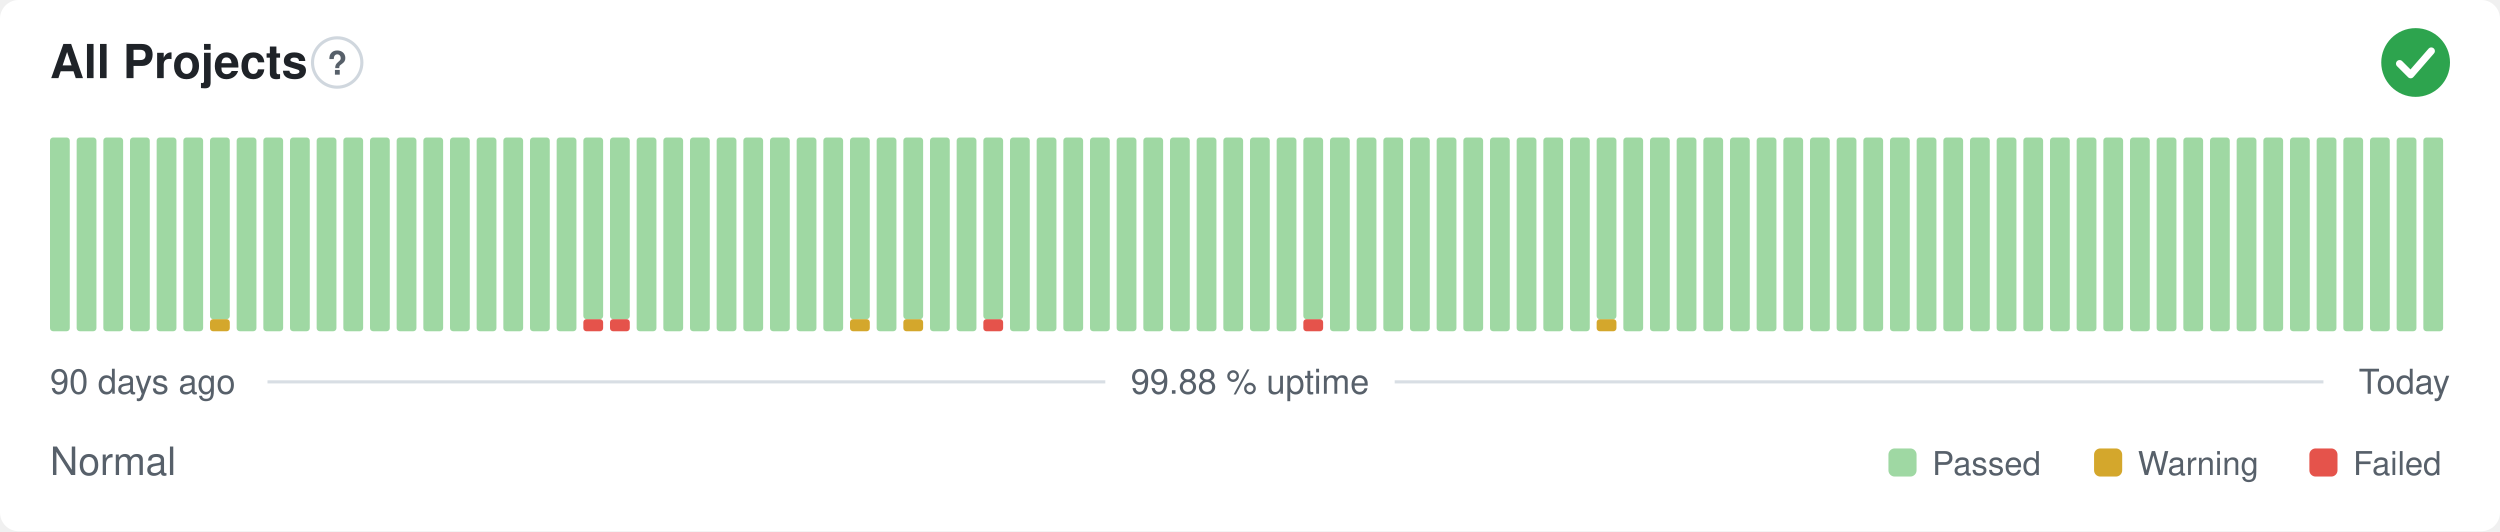
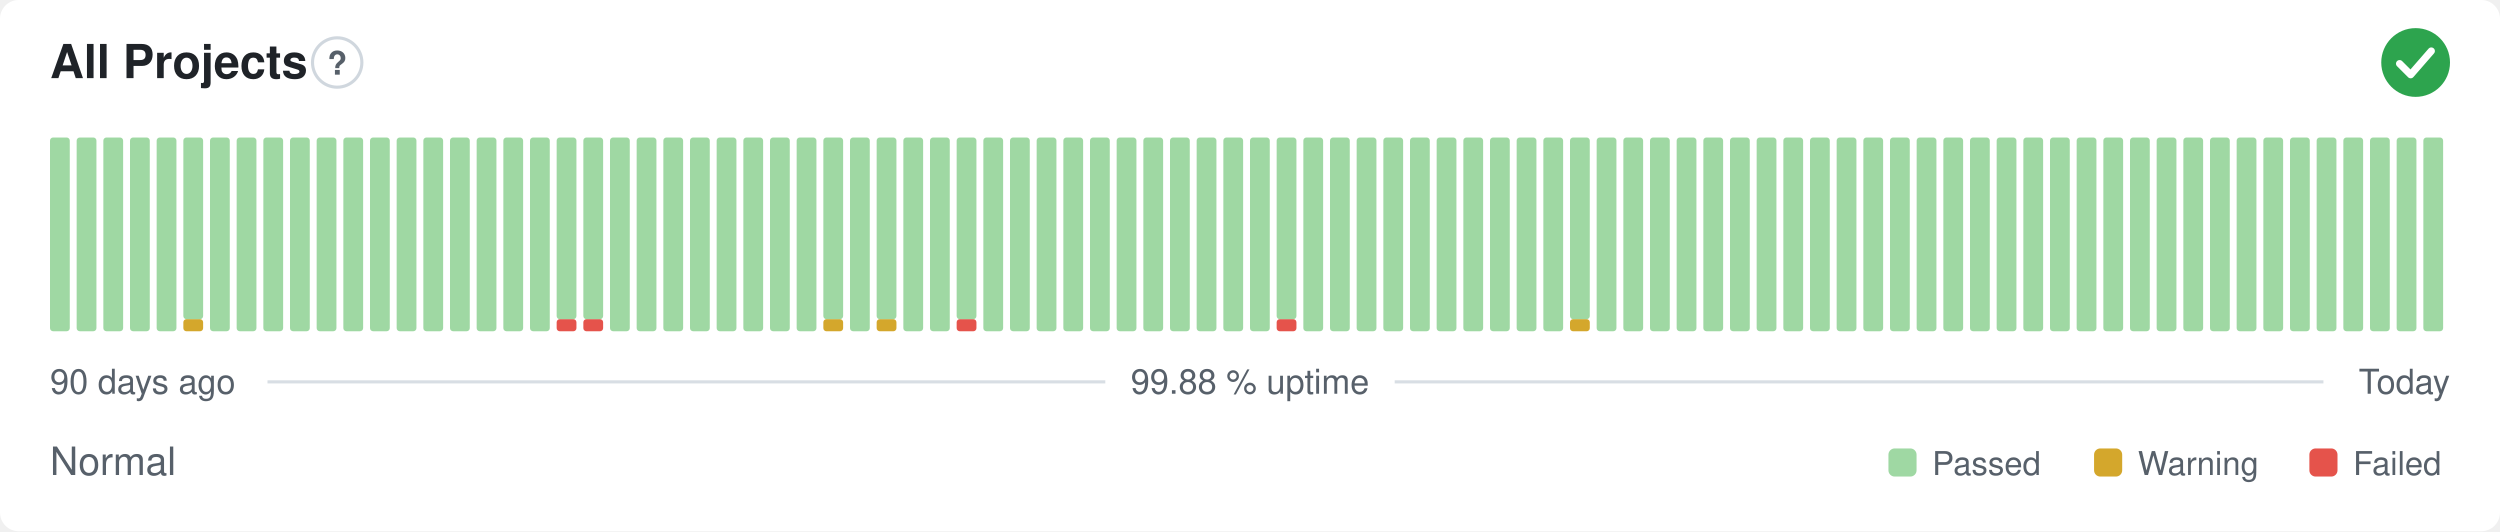
<svg xmlns="http://www.w3.org/2000/svg" width="800" height="170" viewBox="0 0 800 170" role="img" aria-label="All Projects: Normal, 99.88 % uptime over the last 90 days" font-family="-apple-system,BlinkMacSystemFont,'Segoe UI',Helvetica,Arial,sans-serif">
  <style>
    @media (prefers-color-scheme: dark) {
      .bg { fill: #0d1117 }
      .title { fill: #e6edf3 }
      .muted { fill: #8b949e }
      .hint { stroke: #30363d }
      .rule { stroke: #30363d }
      .nodata { fill: #21262d }
    }
  </style>
  <rect class="bg" width="800" height="170" rx="6" fill="#ffffff" />
  <text class="title" x="16" y="25" font-size="15" font-weight="600" fill="#1f2328">All Projects</text>
  <circle class="hint" cx="107.9" cy="20" r="7.9" fill="none" stroke="#d0d7de" stroke-width="1" />
  <text class="muted" x="107.9" y="23.9" text-anchor="middle" font-size="10.4" font-weight="700" fill="#57606a">?</text>
  <circle cx="773" cy="20" r="11" fill="#2da44e" />
  <path d="M767.87 20.37l3.54 3.54 6.60 -7.58" fill="none" stroke="#fff" stroke-width="2.31" stroke-linecap="round" stroke-linejoin="round" />
  <rect x="16.00" y="44.00" width="6.33" height="62.00" rx="1" fill="#9fd8a3" />
  <rect x="24.53" y="44.00" width="6.33" height="62.00" rx="1" fill="#9fd8a3" />
  <rect x="33.07" y="44.00" width="6.33" height="62.00" rx="1" fill="#9fd8a3" />
  <rect x="41.60" y="44.00" width="6.33" height="62.00" rx="1" fill="#9fd8a3" />
  <rect x="50.13" y="44.00" width="6.33" height="62.00" rx="1" fill="#9fd8a3" />
-   <rect x="58.67" y="44.00" width="6.33" height="62.00" rx="1" fill="#9fd8a3" />
-   <rect x="67.20" y="102.13" width="6.33" height="3.88" rx="1" fill="#d4a72c" />
-   <rect x="67.20" y="44.00" width="6.33" height="58.13" rx="1" fill="#9fd8a3" />
+   <rect x="58.67" y="102.13" width="6.33" height="3.88" rx="1" fill="#d4a72c" />
+   <rect x="58.67" y="44.00" width="6.33" height="58.13" rx="1" fill="#9fd8a3" />
+   <rect x="67.20" y="44.00" width="6.33" height="62.00" rx="1" fill="#9fd8a3" />
  <rect x="75.73" y="44.00" width="6.33" height="62.00" rx="1" fill="#9fd8a3" />
  <rect x="84.27" y="44.00" width="6.33" height="62.00" rx="1" fill="#9fd8a3" />
  <rect x="92.80" y="44.00" width="6.33" height="62.00" rx="1" fill="#9fd8a3" />
  <rect x="101.33" y="44.00" width="6.33" height="62.00" rx="1" fill="#9fd8a3" />
  <rect x="109.87" y="44.00" width="6.33" height="62.00" rx="1" fill="#9fd8a3" />
  <rect x="118.40" y="44.00" width="6.33" height="62.00" rx="1" fill="#9fd8a3" />
  <rect x="126.93" y="44.00" width="6.33" height="62.00" rx="1" fill="#9fd8a3" />
  <rect x="135.47" y="44.00" width="6.33" height="62.00" rx="1" fill="#9fd8a3" />
  <rect x="144.00" y="44.00" width="6.33" height="62.00" rx="1" fill="#9fd8a3" />
  <rect x="152.53" y="44.00" width="6.33" height="62.00" rx="1" fill="#9fd8a3" />
  <rect x="161.07" y="44.00" width="6.33" height="62.00" rx="1" fill="#9fd8a3" />
  <rect x="169.60" y="44.00" width="6.33" height="62.00" rx="1" fill="#9fd8a3" />
-   <rect x="178.13" y="44.00" width="6.33" height="62.00" rx="1" fill="#9fd8a3" />
+   <rect x="178.13" y="102.13" width="6.33" height="3.88" rx="1" fill="#e5534b" />
+   <rect x="178.13" y="44.00" width="6.33" height="58.13" rx="1" fill="#9fd8a3" />
  <rect x="186.67" y="102.13" width="6.33" height="3.88" rx="1" fill="#e5534b" />
  <rect x="186.67" y="44.00" width="6.33" height="58.13" rx="1" fill="#9fd8a3" />
-   <rect x="195.20" y="102.13" width="6.33" height="3.88" rx="1" fill="#e5534b" />
-   <rect x="195.20" y="44.00" width="6.33" height="58.13" rx="1" fill="#9fd8a3" />
+   <rect x="195.20" y="44.00" width="6.33" height="62.00" rx="1" fill="#9fd8a3" />
  <rect x="203.73" y="44.00" width="6.33" height="62.00" rx="1" fill="#9fd8a3" />
  <rect x="212.27" y="44.00" width="6.33" height="62.00" rx="1" fill="#9fd8a3" />
  <rect x="220.80" y="44.00" width="6.33" height="62.00" rx="1" fill="#9fd8a3" />
  <rect x="229.33" y="44.00" width="6.33" height="62.00" rx="1" fill="#9fd8a3" />
  <rect x="237.87" y="44.00" width="6.33" height="62.00" rx="1" fill="#9fd8a3" />
  <rect x="246.40" y="44.00" width="6.33" height="62.00" rx="1" fill="#9fd8a3" />
  <rect x="254.93" y="44.00" width="6.33" height="62.00" rx="1" fill="#9fd8a3" />
-   <rect x="263.47" y="44.00" width="6.33" height="62.00" rx="1" fill="#9fd8a3" />
-   <rect x="272.00" y="102.13" width="6.33" height="3.88" rx="1" fill="#d4a72c" />
-   <rect x="272.00" y="44.00" width="6.33" height="58.13" rx="1" fill="#9fd8a3" />
-   <rect x="280.53" y="44.00" width="6.33" height="62.00" rx="1" fill="#9fd8a3" />
-   <rect x="289.07" y="102.13" width="6.33" height="3.88" rx="1" fill="#d4a72c" />
-   <rect x="289.07" y="44.00" width="6.33" height="58.13" rx="1" fill="#9fd8a3" />
+   <rect x="263.47" y="102.13" width="6.33" height="3.88" rx="1" fill="#d4a72c" />
+   <rect x="263.47" y="44.00" width="6.33" height="58.13" rx="1" fill="#9fd8a3" />
+   <rect x="272.00" y="44.00" width="6.33" height="62.00" rx="1" fill="#9fd8a3" />
+   <rect x="280.53" y="102.13" width="6.33" height="3.88" rx="1" fill="#d4a72c" />
+   <rect x="280.53" y="44.00" width="6.33" height="58.13" rx="1" fill="#9fd8a3" />
+   <rect x="289.07" y="44.00" width="6.33" height="62.00" rx="1" fill="#9fd8a3" />
  <rect x="297.60" y="44.00" width="6.33" height="62.00" rx="1" fill="#9fd8a3" />
-   <rect x="306.13" y="44.00" width="6.33" height="62.00" rx="1" fill="#9fd8a3" />
-   <rect x="314.67" y="102.13" width="6.33" height="3.88" rx="1" fill="#e5534b" />
-   <rect x="314.67" y="44.00" width="6.33" height="58.13" rx="1" fill="#9fd8a3" />
+   <rect x="306.13" y="102.13" width="6.33" height="3.88" rx="1" fill="#e5534b" />
+   <rect x="306.13" y="44.00" width="6.33" height="58.13" rx="1" fill="#9fd8a3" />
+   <rect x="314.67" y="44.00" width="6.33" height="62.00" rx="1" fill="#9fd8a3" />
  <rect x="323.20" y="44.00" width="6.33" height="62.00" rx="1" fill="#9fd8a3" />
  <rect x="331.73" y="44.00" width="6.33" height="62.00" rx="1" fill="#9fd8a3" />
  <rect x="340.27" y="44.00" width="6.33" height="62.00" rx="1" fill="#9fd8a3" />
  <rect x="348.80" y="44.00" width="6.33" height="62.00" rx="1" fill="#9fd8a3" />
  <rect x="357.33" y="44.00" width="6.33" height="62.00" rx="1" fill="#9fd8a3" />
  <rect x="365.87" y="44.00" width="6.33" height="62.00" rx="1" fill="#9fd8a3" />
  <rect x="374.40" y="44.00" width="6.33" height="62.00" rx="1" fill="#9fd8a3" />
  <rect x="382.93" y="44.00" width="6.33" height="62.00" rx="1" fill="#9fd8a3" />
  <rect x="391.47" y="44.00" width="6.33" height="62.00" rx="1" fill="#9fd8a3" />
  <rect x="400.00" y="44.00" width="6.33" height="62.00" rx="1" fill="#9fd8a3" />
-   <rect x="408.53" y="44.00" width="6.33" height="62.00" rx="1" fill="#9fd8a3" />
-   <rect x="417.07" y="102.13" width="6.33" height="3.88" rx="1" fill="#e5534b" />
-   <rect x="417.07" y="44.00" width="6.33" height="58.13" rx="1" fill="#9fd8a3" />
+   <rect x="408.53" y="102.13" width="6.33" height="3.88" rx="1" fill="#e5534b" />
+   <rect x="408.53" y="44.00" width="6.33" height="58.13" rx="1" fill="#9fd8a3" />
+   <rect x="417.07" y="44.00" width="6.33" height="62.00" rx="1" fill="#9fd8a3" />
  <rect x="425.60" y="44.00" width="6.33" height="62.00" rx="1" fill="#9fd8a3" />
  <rect x="434.13" y="44.00" width="6.33" height="62.00" rx="1" fill="#9fd8a3" />
  <rect x="442.67" y="44.00" width="6.33" height="62.00" rx="1" fill="#9fd8a3" />
  <rect x="451.20" y="44.00" width="6.33" height="62.00" rx="1" fill="#9fd8a3" />
  <rect x="459.73" y="44.00" width="6.33" height="62.00" rx="1" fill="#9fd8a3" />
  <rect x="468.27" y="44.00" width="6.33" height="62.00" rx="1" fill="#9fd8a3" />
  <rect x="476.80" y="44.00" width="6.33" height="62.00" rx="1" fill="#9fd8a3" />
  <rect x="485.33" y="44.00" width="6.33" height="62.00" rx="1" fill="#9fd8a3" />
  <rect x="493.87" y="44.00" width="6.33" height="62.00" rx="1" fill="#9fd8a3" />
-   <rect x="502.40" y="44.00" width="6.33" height="62.00" rx="1" fill="#9fd8a3" />
-   <rect x="510.93" y="102.13" width="6.33" height="3.88" rx="1" fill="#d4a72c" />
-   <rect x="510.93" y="44.00" width="6.33" height="58.13" rx="1" fill="#9fd8a3" />
+   <rect x="502.40" y="102.13" width="6.33" height="3.88" rx="1" fill="#d4a72c" />
+   <rect x="502.40" y="44.00" width="6.33" height="58.13" rx="1" fill="#9fd8a3" />
+   <rect x="510.93" y="44.00" width="6.33" height="62.00" rx="1" fill="#9fd8a3" />
  <rect x="519.47" y="44.00" width="6.33" height="62.00" rx="1" fill="#9fd8a3" />
  <rect x="528.00" y="44.00" width="6.33" height="62.00" rx="1" fill="#9fd8a3" />
  <rect x="536.53" y="44.00" width="6.33" height="62.00" rx="1" fill="#9fd8a3" />
  <rect x="545.07" y="44.00" width="6.33" height="62.00" rx="1" fill="#9fd8a3" />
  <rect x="553.60" y="44.00" width="6.33" height="62.00" rx="1" fill="#9fd8a3" />
  <rect x="562.13" y="44.00" width="6.33" height="62.00" rx="1" fill="#9fd8a3" />
  <rect x="570.67" y="44.00" width="6.33" height="62.00" rx="1" fill="#9fd8a3" />
  <rect x="579.20" y="44.00" width="6.33" height="62.00" rx="1" fill="#9fd8a3" />
  <rect x="587.73" y="44.00" width="6.33" height="62.00" rx="1" fill="#9fd8a3" />
  <rect x="596.27" y="44.00" width="6.33" height="62.00" rx="1" fill="#9fd8a3" />
  <rect x="604.80" y="44.00" width="6.33" height="62.00" rx="1" fill="#9fd8a3" />
  <rect x="613.33" y="44.00" width="6.33" height="62.00" rx="1" fill="#9fd8a3" />
  <rect x="621.87" y="44.00" width="6.33" height="62.00" rx="1" fill="#9fd8a3" />
  <rect x="630.40" y="44.00" width="6.33" height="62.00" rx="1" fill="#9fd8a3" />
  <rect x="638.93" y="44.00" width="6.33" height="62.00" rx="1" fill="#9fd8a3" />
  <rect x="647.47" y="44.00" width="6.33" height="62.00" rx="1" fill="#9fd8a3" />
  <rect x="656.00" y="44.00" width="6.33" height="62.00" rx="1" fill="#9fd8a3" />
  <rect x="664.53" y="44.00" width="6.33" height="62.00" rx="1" fill="#9fd8a3" />
  <rect x="673.07" y="44.00" width="6.33" height="62.00" rx="1" fill="#9fd8a3" />
  <rect x="681.60" y="44.00" width="6.33" height="62.00" rx="1" fill="#9fd8a3" />
  <rect x="690.13" y="44.00" width="6.33" height="62.00" rx="1" fill="#9fd8a3" />
  <rect x="698.67" y="44.00" width="6.33" height="62.00" rx="1" fill="#9fd8a3" />
  <rect x="707.20" y="44.00" width="6.33" height="62.00" rx="1" fill="#9fd8a3" />
  <rect x="715.73" y="44.00" width="6.33" height="62.00" rx="1" fill="#9fd8a3" />
  <rect x="724.27" y="44.00" width="6.33" height="62.00" rx="1" fill="#9fd8a3" />
  <rect x="732.80" y="44.00" width="6.33" height="62.00" rx="1" fill="#9fd8a3" />
  <rect x="741.33" y="44.00" width="6.33" height="62.00" rx="1" fill="#9fd8a3" />
  <rect x="749.87" y="44.00" width="6.33" height="62.00" rx="1" fill="#9fd8a3" />
  <rect x="758.40" y="44.00" width="6.33" height="62.00" rx="1" fill="#9fd8a3" />
  <rect x="766.93" y="44.00" width="6.33" height="62.00" rx="1" fill="#9fd8a3" />
  <rect x="775.47" y="44.00" width="6.33" height="62.00" rx="1" fill="#9fd8a3" />
  <text class="muted" x="16" y="126" font-size="11" fill="#57606a">90 days ago</text>
  <text class="muted" x="400" y="126" text-anchor="middle" font-size="11" fill="#57606a">99.88 % uptime</text>
  <text class="muted" x="784" y="126" text-anchor="end" font-size="11" fill="#57606a">Today</text>
  <line class="rule" x1="85.6" y1="122.2" x2="353.7" y2="122.2" stroke="#d8dee4" stroke-width="1" />
  <line class="rule" x1="446.3" y1="122.2" x2="743.5" y2="122.2" stroke="#d8dee4" stroke-width="1" />
  <text class="muted" x="16" y="152" font-size="12.5" fill="#57606a">Normal</text>
  <rect x="604.3" y="143.5" width="9.0" height="9.0" rx="2" fill="#9fd8a3" />
  <text class="muted" x="618.3" y="152" font-size="10.5" fill="#57606a">Passed</text>
  <rect x="670.1" y="143.5" width="9.0" height="9.0" rx="2" fill="#d4a72c" />
  <text class="muted" x="684.1" y="152" font-size="10.5" fill="#57606a">Warning</text>
  <rect x="739.0" y="143.5" width="9.0" height="9.0" rx="2" fill="#e5534b" />
  <text class="muted" x="753.0" y="152" font-size="10.5" fill="#57606a">Failed</text>
</svg>
